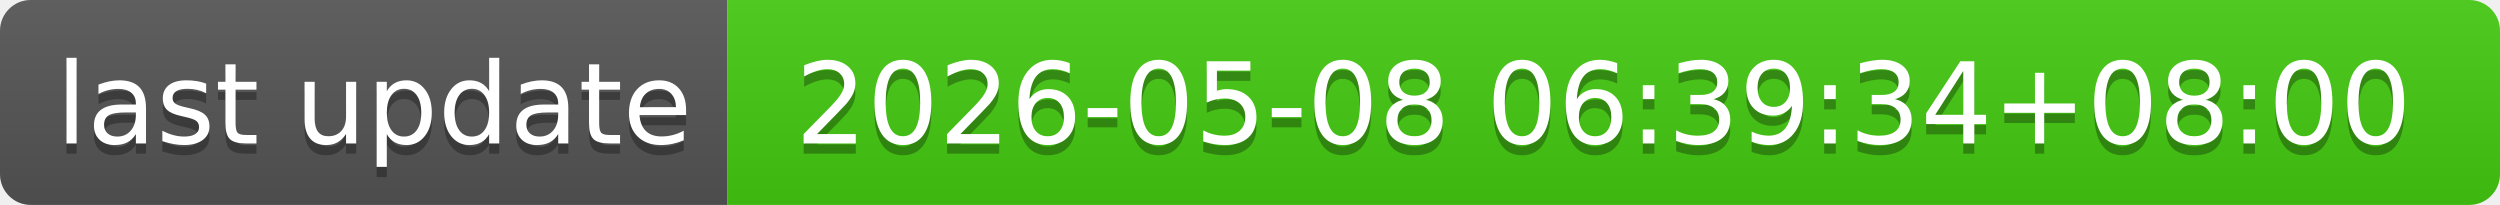
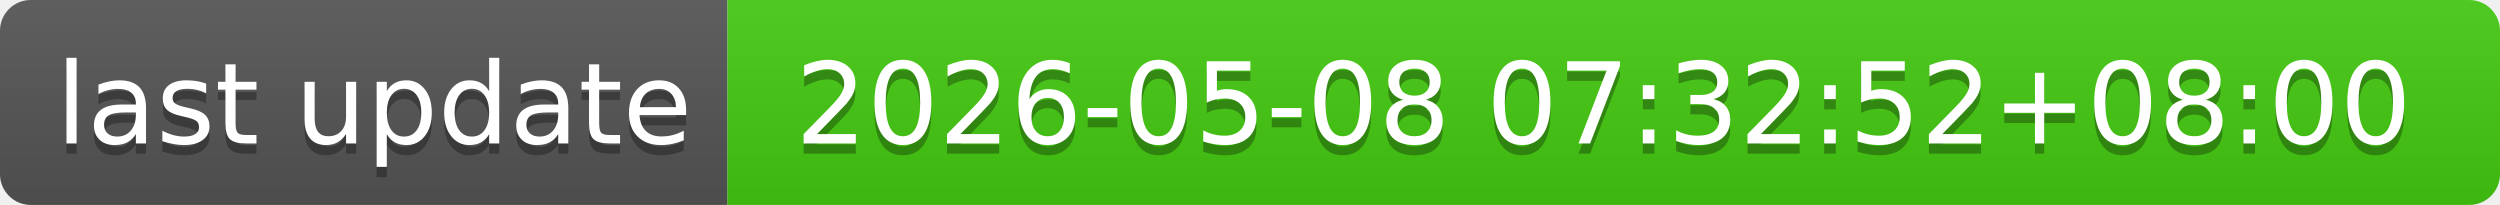
- <svg xmlns="http://www.w3.org/2000/svg" width="244" height="20" role="img" aria-label="last update: 2026-05-08 06:39:34+08:00">
+ <svg xmlns="http://www.w3.org/2000/svg" width="244" height="20" role="img" aria-label="last update: 2026-05-08 07:32:52+08:00">
  <linearGradient id="s" x2="0" y2="100%">
    <stop offset="0" stop-color="#bbb" stop-opacity=".1" />
    <stop offset="1" stop-opacity=".1" />
  </linearGradient>
  <clipPath id="r">
    <rect width="244" height="20" rx="3" fill="#fff" />
  </clipPath>
  <g clip-path="url(#r)">
    <rect width="71" height="20" fill="#555" />
    <rect x="71" width="173" height="20" fill="#4c1" />
    <rect width="244" height="20" fill="url(#s)" />
  </g>
  <g fill="#fff" text-anchor="middle" font-family="Verdana,Geneva,DejaVu Sans,sans-serif" text-rendering="geometricPrecision" font-size="110">
    <text aria-hidden="true" x="365" y="150" fill="#010101" fill-opacity=".3" transform="scale(.1)" textLength="610">last update</text>
    <text x="365" y="140" transform="scale(.1)" fill="#fff" textLength="610">last update</text>
-     <text aria-hidden="true" x="1565" y="150" fill="#010101" fill-opacity=".3" transform="scale(.1)" textLength="1630">2026-05-08 06:39:34+08:00</text>
-     <text x="1565" y="140" transform="scale(.1)" fill="#fff" textLength="1630">2026-05-08 06:39:34+08:00</text>
+     <text aria-hidden="true" x="1565" y="150" fill="#010101" fill-opacity=".3" transform="scale(.1)" textLength="1630">2026-05-08 07:32:52+08:00</text>
+     <text x="1565" y="140" transform="scale(.1)" fill="#fff" textLength="1630">2026-05-08 07:32:52+08:00</text>
  </g>
</svg>
